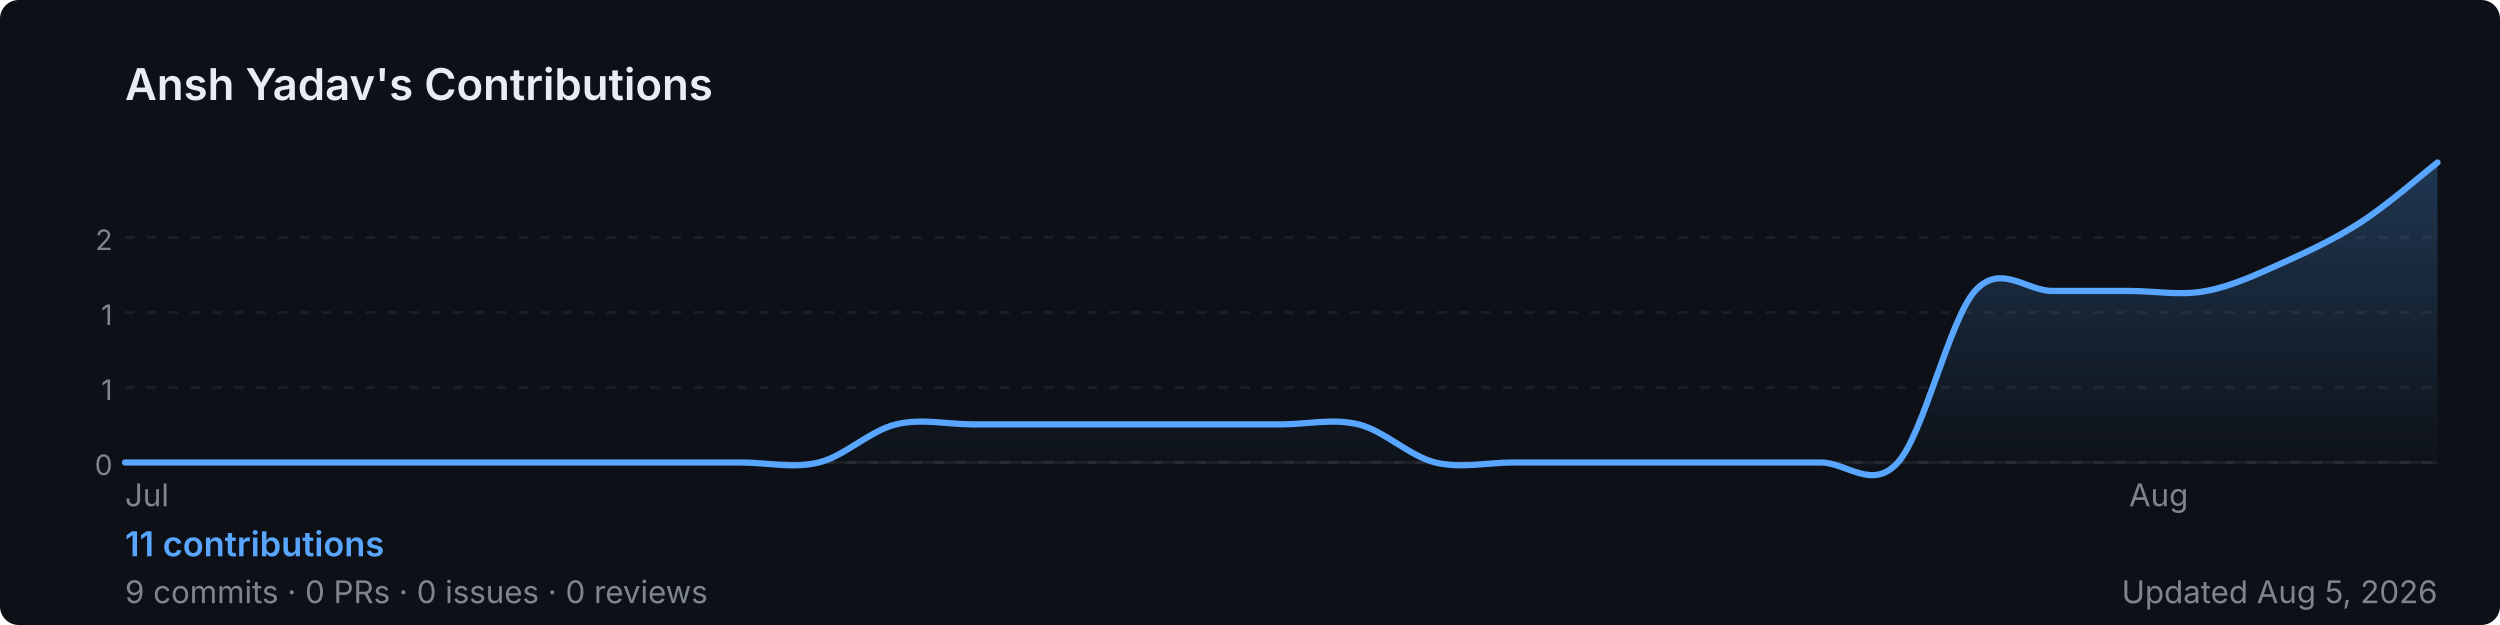
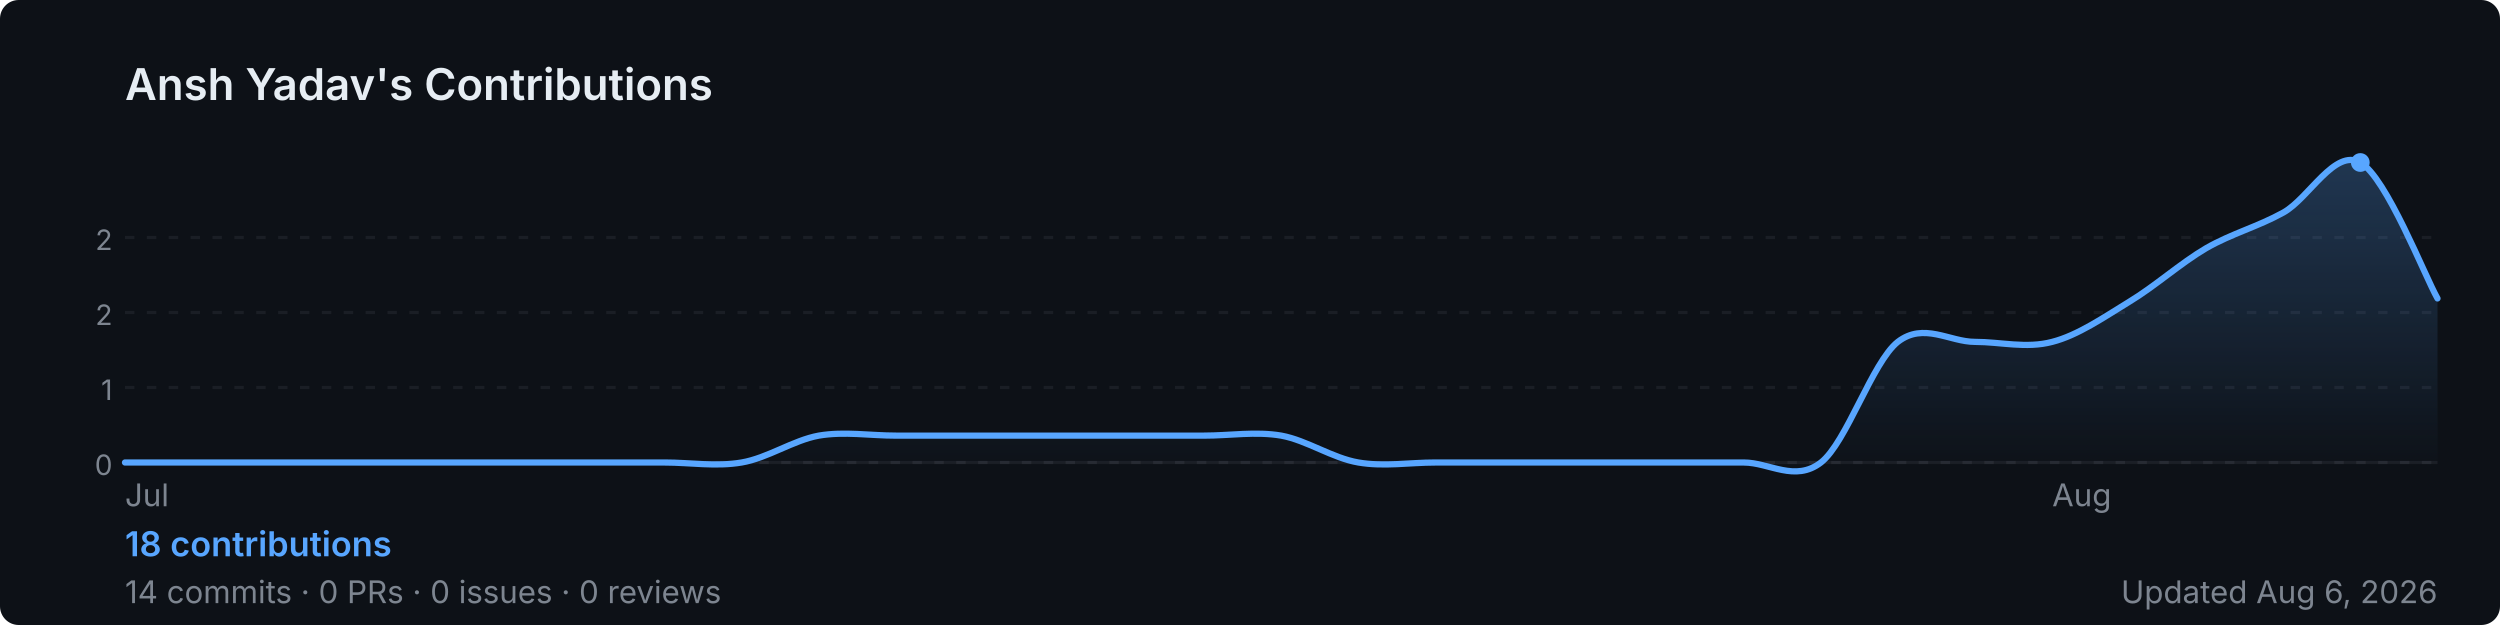
<svg xmlns="http://www.w3.org/2000/svg" width="800" height="200" viewBox="0 0 800 200" role="img" aria-label="Ansh Yadav's GitHub contribution graph">
  <defs>
-     <linearGradient id="area-k7ete" x1="0" y1="0" x2="0" y2="1">
+     <linearGradient id="area-1hr9c" x1="0" y1="0" x2="0" y2="1">
      <stop offset="0%" stop-color="rgba(88,166,255,0.25)" />
      <stop offset="100%" stop-color="rgba(88,166,255,0)" />
    </linearGradient>
  </defs>
  <rect width="800" height="200" rx="6" fill="#0d1117" />
  <text x="40" y="32" font-size="14" font-weight="600" fill="#e6edf3" font-family="-apple-system,BlinkMacSystemFont,'Segoe UI',sans-serif">
    Ansh Yadav's Contributions
  </text>
  <line x1="40" y1="76.0" x2="780" y2="76.0" stroke="rgba(240,246,252,0.06)" stroke-width="1" stroke-dasharray="3,4" />
  <text x="36" y="80.0" font-size="9" fill="#7d8590" font-family="-apple-system,BlinkMacSystemFont,'Segoe UI',sans-serif" text-anchor="end">2</text>
  <line x1="40" y1="100.0" x2="780" y2="100.0" stroke="rgba(240,246,252,0.06)" stroke-width="1" stroke-dasharray="3,4" />
-   <text x="36" y="104.0" font-size="9" fill="#7d8590" font-family="-apple-system,BlinkMacSystemFont,'Segoe UI',sans-serif" text-anchor="end">1</text>
+   <text x="36" y="104.0" font-size="9" fill="#7d8590" font-family="-apple-system,BlinkMacSystemFont,'Segoe UI',sans-serif" text-anchor="end">2</text>
  <line x1="40" y1="124.0" x2="780" y2="124.0" stroke="rgba(240,246,252,0.06)" stroke-width="1" stroke-dasharray="3,4" />
  <text x="36" y="128.0" font-size="9" fill="#7d8590" font-family="-apple-system,BlinkMacSystemFont,'Segoe UI',sans-serif" text-anchor="end">1</text>
  <line x1="40" y1="148.0" x2="780" y2="148.0" stroke="rgba(240,246,252,0.06)" stroke-width="1" stroke-dasharray="3,4" />
  <text x="36" y="152.0" font-size="9" fill="#7d8590" font-family="-apple-system,BlinkMacSystemFont,'Segoe UI',sans-serif" text-anchor="end">0</text>
  <line x1="40" y1="148" x2="780" y2="148" stroke="rgba(240,246,252,0.06)" stroke-width="1" />
-   <path d="M 40.0,148.0 C 44.1,148.0 56.4,148.0 64.7,148.0 C 72.9,148.0 81.1,148.0 89.3,148.0 C 97.6,148.0 105.8,148.0 114.0,148.0 C 122.2,148.0 130.4,148.0 138.7,148.0 C 146.9,148.0 155.1,148.0 163.3,148.0 C 171.6,148.0 179.8,148.0 188.0,148.0 C 196.2,148.0 204.4,148.0 212.7,148.0 C 220.9,148.0 229.1,148.0 237.3,148.0 C 245.6,148.0 253.8,150.0 262.0,148.0 C 270.2,146.0 278.4,137.8 286.7,135.8 C 294.9,133.8 303.1,135.8 311.3,135.8 C 319.6,135.8 327.8,135.8 336.0,135.8 C 344.2,135.8 352.4,135.8 360.7,135.8 C 368.9,135.8 377.1,135.8 385.3,135.8 C 393.6,135.8 401.8,135.8 410.0,135.8 C 418.2,135.8 426.4,133.8 434.7,135.8 C 442.9,137.8 451.1,146.0 459.3,148.0 C 467.6,150.0 475.8,148.0 484.0,148.0 C 492.2,148.0 500.4,148.0 508.7,148.0 C 516.9,148.0 525.1,148.0 533.3,148.0 C 541.6,148.0 549.8,148.0 558.0,148.0 C 566.2,148.0 574.4,148.0 582.7,148.0 C 590.9,148.0 599.1,157.1 607.3,148.0 C 615.6,138.9 623.8,102.3 632.0,93.1 C 640.2,84.0 648.4,93.1 656.7,93.1 C 664.9,93.1 673.1,93.1 681.3,93.1 C 689.6,93.1 697.8,94.7 706.0,93.1 C 714.2,91.6 722.4,87.7 730.7,84.0 C 738.9,80.3 747.1,76.5 755.3,71.2 C 763.6,65.9 775.9,55.2 780.0,52.0 L 780.0,148 L 40.0,148 Z" fill="url(#area-k7ete)" />
-   <path d="M 40.0,148.0 C 44.1,148.0 56.4,148.0 64.7,148.0 C 72.9,148.0 81.1,148.0 89.3,148.0 C 97.6,148.0 105.8,148.0 114.0,148.0 C 122.2,148.0 130.4,148.0 138.7,148.0 C 146.9,148.0 155.1,148.0 163.3,148.0 C 171.6,148.0 179.8,148.0 188.0,148.0 C 196.2,148.0 204.4,148.0 212.7,148.0 C 220.9,148.0 229.1,148.0 237.3,148.0 C 245.6,148.0 253.8,150.0 262.0,148.0 C 270.2,146.0 278.4,137.8 286.7,135.8 C 294.9,133.8 303.1,135.8 311.3,135.8 C 319.6,135.8 327.8,135.8 336.0,135.8 C 344.2,135.8 352.4,135.8 360.7,135.8 C 368.9,135.8 377.1,135.8 385.3,135.8 C 393.6,135.8 401.8,135.8 410.0,135.8 C 418.2,135.8 426.4,133.8 434.7,135.8 C 442.9,137.8 451.1,146.0 459.3,148.0 C 467.6,150.0 475.8,148.0 484.0,148.0 C 492.2,148.0 500.4,148.0 508.7,148.0 C 516.9,148.0 525.1,148.0 533.3,148.0 C 541.6,148.0 549.8,148.0 558.0,148.0 C 566.2,148.0 574.4,148.0 582.7,148.0 C 590.9,148.0 599.1,157.1 607.3,148.0 C 615.6,138.9 623.8,102.3 632.0,93.1 C 640.2,84.0 648.4,93.1 656.7,93.1 C 664.9,93.1 673.1,93.1 681.3,93.1 C 689.6,93.1 697.8,94.7 706.0,93.1 C 714.2,91.6 722.4,87.7 730.7,84.0 C 738.9,80.3 747.1,76.5 755.3,71.2 C 763.6,65.9 775.9,55.2 780.0,52.0" fill="none" stroke="#58a6ff" stroke-width="2" stroke-linejoin="round" stroke-linecap="round" />
+   <path d="M 40.0,148.0 C 44.1,148.0 56.4,148.0 64.7,148.0 C 72.9,148.0 81.1,148.0 89.3,148.0 C 97.6,148.0 105.8,148.0 114.0,148.0 C 122.2,148.0 130.4,148.0 138.7,148.0 C 146.9,148.0 155.1,148.0 163.3,148.0 C 171.6,148.0 179.8,148.0 188.0,148.0 C 196.2,148.0 204.4,148.0 212.7,148.0 C 220.9,148.0 229.1,149.4 237.3,148.0 C 245.6,146.6 253.8,140.9 262.0,139.4 C 270.2,138.0 278.4,139.4 286.7,139.4 C 294.9,139.4 303.1,139.4 311.3,139.4 C 319.6,139.4 327.8,139.4 336.0,139.4 C 344.2,139.4 352.4,139.4 360.7,139.4 C 368.9,139.4 377.1,139.4 385.3,139.4 C 393.6,139.4 401.8,138.0 410.0,139.4 C 418.2,140.9 426.4,146.6 434.7,148.0 C 442.9,149.4 451.1,148.0 459.3,148.0 C 467.6,148.0 475.8,148.0 484.0,148.0 C 492.2,148.0 500.4,148.0 508.7,148.0 C 516.9,148.0 525.1,148.0 533.3,148.0 C 541.6,148.0 549.8,148.0 558.0,148.0 C 566.2,148.0 574.4,154.4 582.7,148.0 C 590.9,141.6 599.1,115.9 607.3,109.4 C 615.6,103.0 623.8,109.4 632.0,109.4 C 640.2,109.4 648.4,111.6 656.7,109.4 C 664.9,107.3 673.1,101.6 681.3,96.6 C 689.6,91.6 697.8,84.2 706.0,79.4 C 714.2,74.7 722.4,72.6 730.7,68.0 C 738.9,63.4 747.1,47.4 755.3,52.0 C 763.6,56.6 775.9,88.3 780.0,95.5 L 780.0,148 L 40.0,148 Z" fill="url(#area-1hr9c)" />
+   <path d="M 40.0,148.0 C 44.1,148.0 56.4,148.0 64.7,148.0 C 72.9,148.0 81.1,148.0 89.3,148.0 C 97.6,148.0 105.8,148.0 114.0,148.0 C 122.2,148.0 130.4,148.0 138.7,148.0 C 146.9,148.0 155.1,148.0 163.3,148.0 C 171.6,148.0 179.8,148.0 188.0,148.0 C 196.2,148.0 204.4,148.0 212.7,148.0 C 220.9,148.0 229.1,149.4 237.3,148.0 C 245.6,146.6 253.8,140.9 262.0,139.4 C 270.2,138.0 278.4,139.4 286.7,139.4 C 294.9,139.4 303.1,139.4 311.3,139.4 C 319.6,139.4 327.8,139.4 336.0,139.4 C 344.2,139.4 352.4,139.4 360.7,139.4 C 368.9,139.4 377.1,139.4 385.3,139.4 C 393.6,139.4 401.8,138.0 410.0,139.4 C 418.2,140.9 426.4,146.6 434.7,148.0 C 442.9,149.4 451.1,148.0 459.3,148.0 C 467.6,148.0 475.8,148.0 484.0,148.0 C 492.2,148.0 500.4,148.0 508.7,148.0 C 516.9,148.0 525.1,148.0 533.3,148.0 C 541.6,148.0 549.8,148.0 558.0,148.0 C 566.2,148.0 574.4,154.4 582.7,148.0 C 590.9,141.6 599.1,115.9 607.3,109.4 C 615.6,103.0 623.8,109.4 632.0,109.4 C 640.2,109.4 648.4,111.6 656.7,109.4 C 664.9,107.3 673.1,101.6 681.3,96.6 C 689.6,91.6 697.8,84.2 706.0,79.4 C 714.2,74.7 722.4,72.6 730.7,68.0 C 738.9,63.4 747.1,47.4 755.3,52.0 C 763.6,56.6 775.9,88.3 780.0,95.5" fill="none" stroke="#58a6ff" stroke-width="2" stroke-linejoin="round" stroke-linecap="round" />
+   <circle cx="755.3" cy="52.0" r="3" fill="#58a6ff">
+     </circle>
  <text x="40.0" y="162" font-size="10" fill="#7d8590" font-family="-apple-system,BlinkMacSystemFont,'Segoe UI',sans-serif">Jul</text>
-   <text x="681.3" y="162" font-size="10" fill="#7d8590" font-family="-apple-system,BlinkMacSystemFont,'Segoe UI',sans-serif">Aug</text>
+   <text x="656.7" y="162" font-size="10" fill="#7d8590" font-family="-apple-system,BlinkMacSystemFont,'Segoe UI',sans-serif">Aug</text>
  <text x="40" y="178" font-size="11" font-weight="600" fill="#58a6ff" font-family="-apple-system,BlinkMacSystemFont,'Segoe UI',sans-serif">
-     11 contributions
+     18 contributions
  </text>
  <text x="40" y="193" font-size="10" fill="#7d8590" font-family="-apple-system,BlinkMacSystemFont,'Segoe UI',sans-serif">
-     9 commits · 0 PRs · 0 issues · 0 reviews
+     14 commits · 0 PRs · 0 issues · 0 reviews
  </text>
  <text x="780" y="193" font-size="10" fill="#7d8590" text-anchor="end" font-family="-apple-system,BlinkMacSystemFont,'Segoe UI',sans-serif">
-     Updated Aug 5, 2026
+     Updated Aug 6, 2026
  </text>
</svg>
